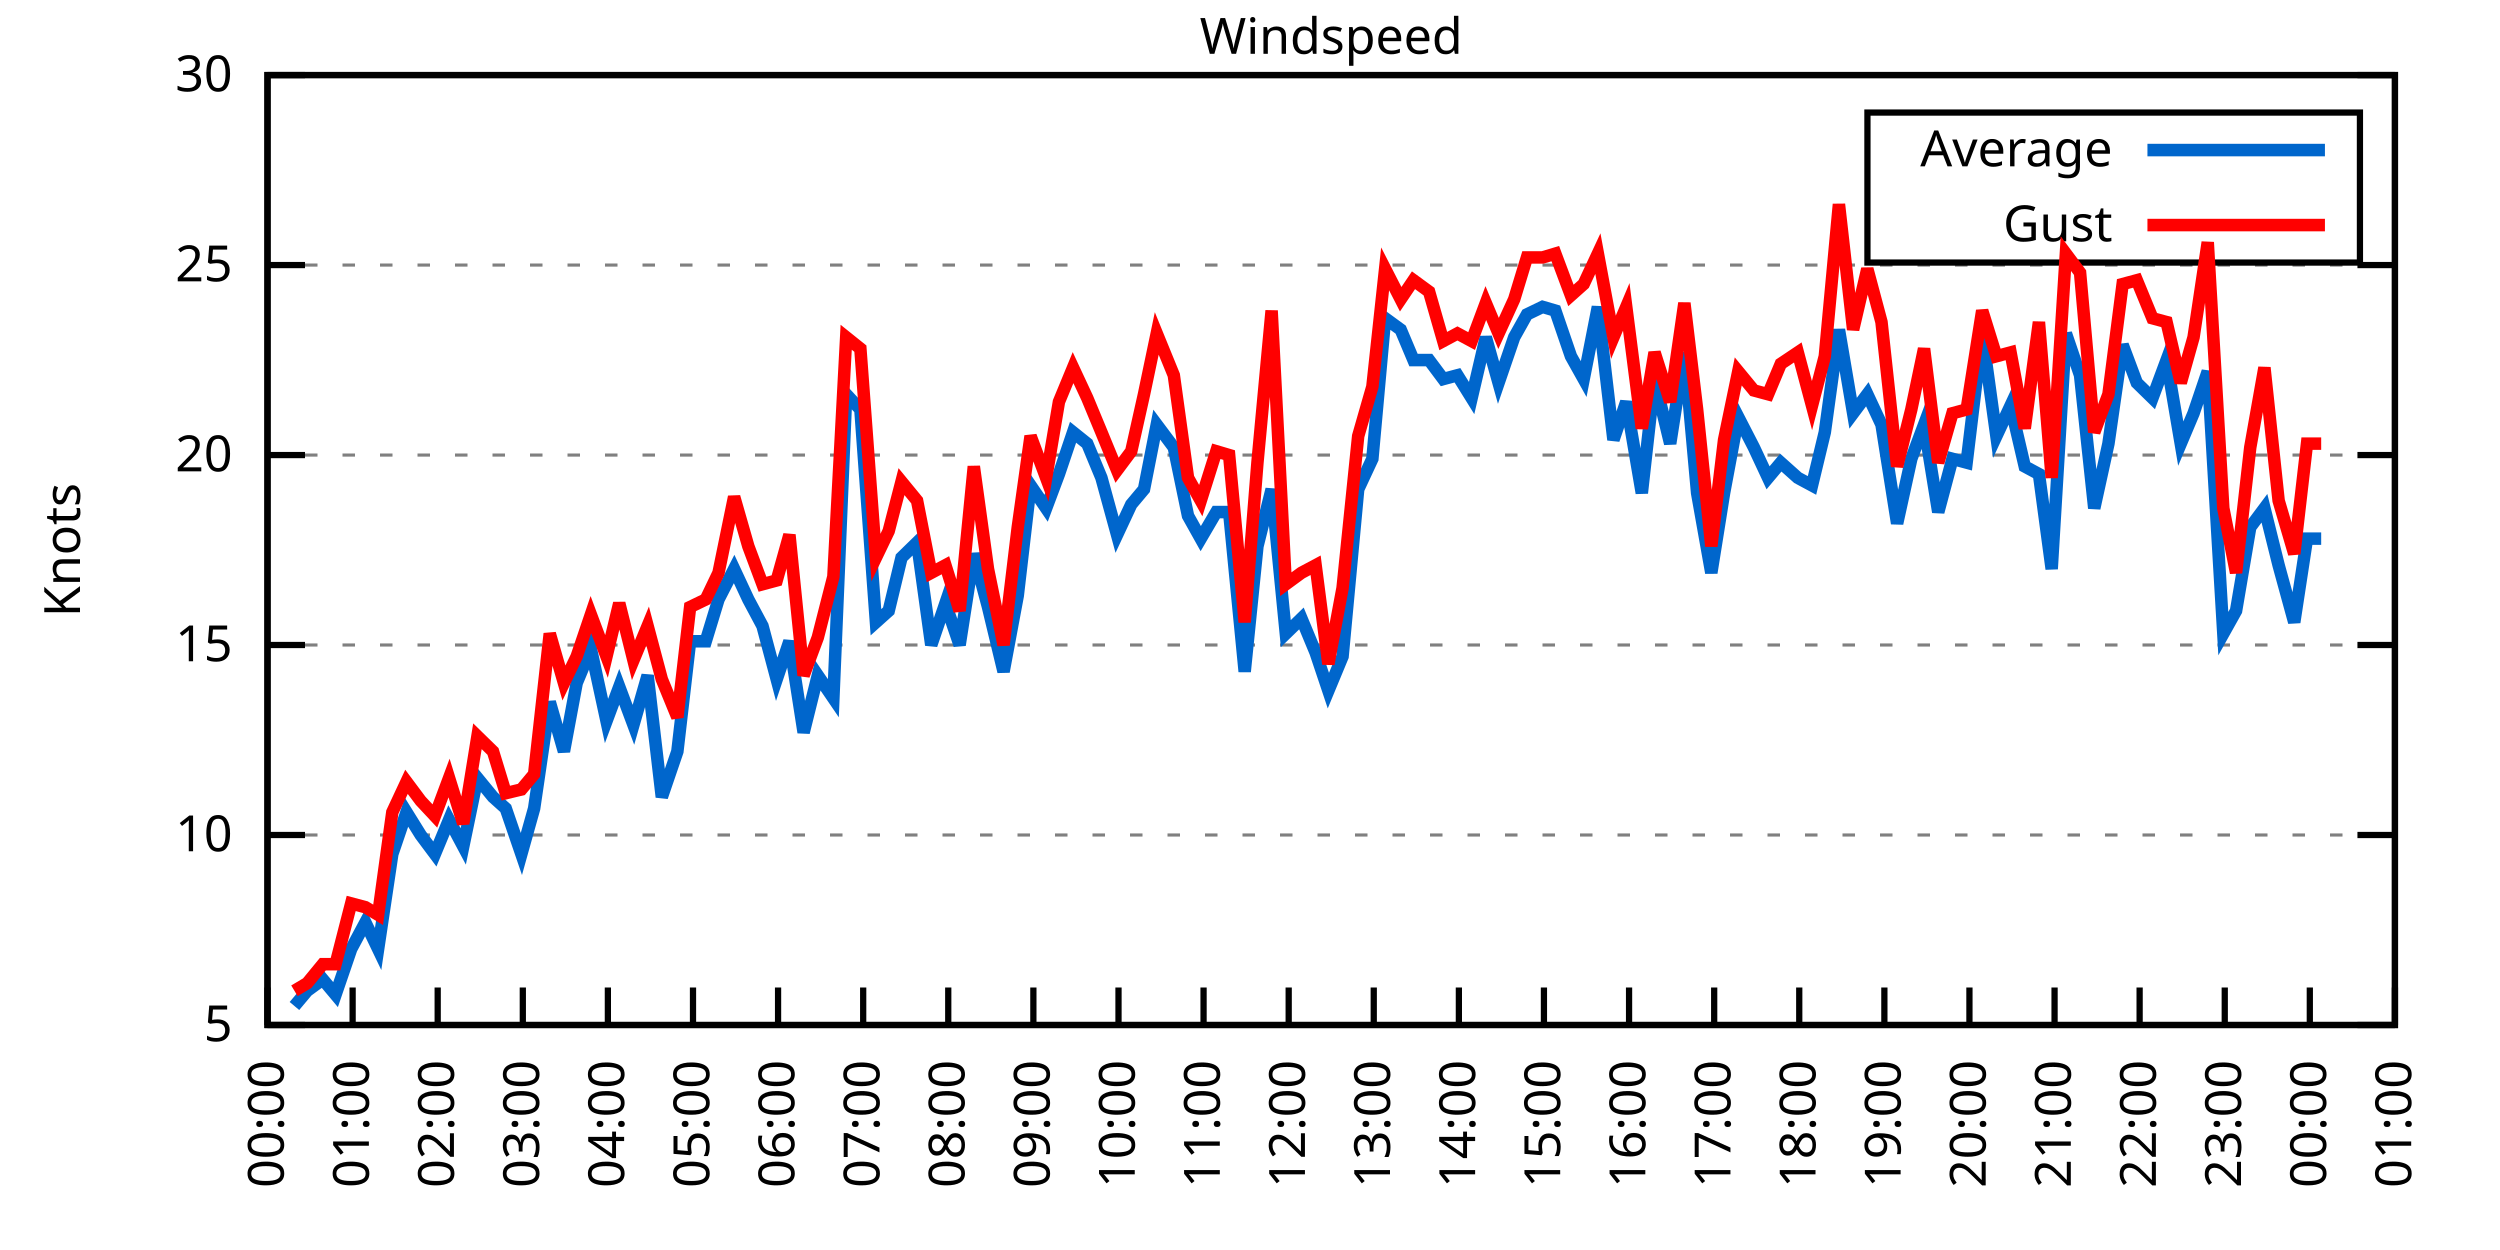
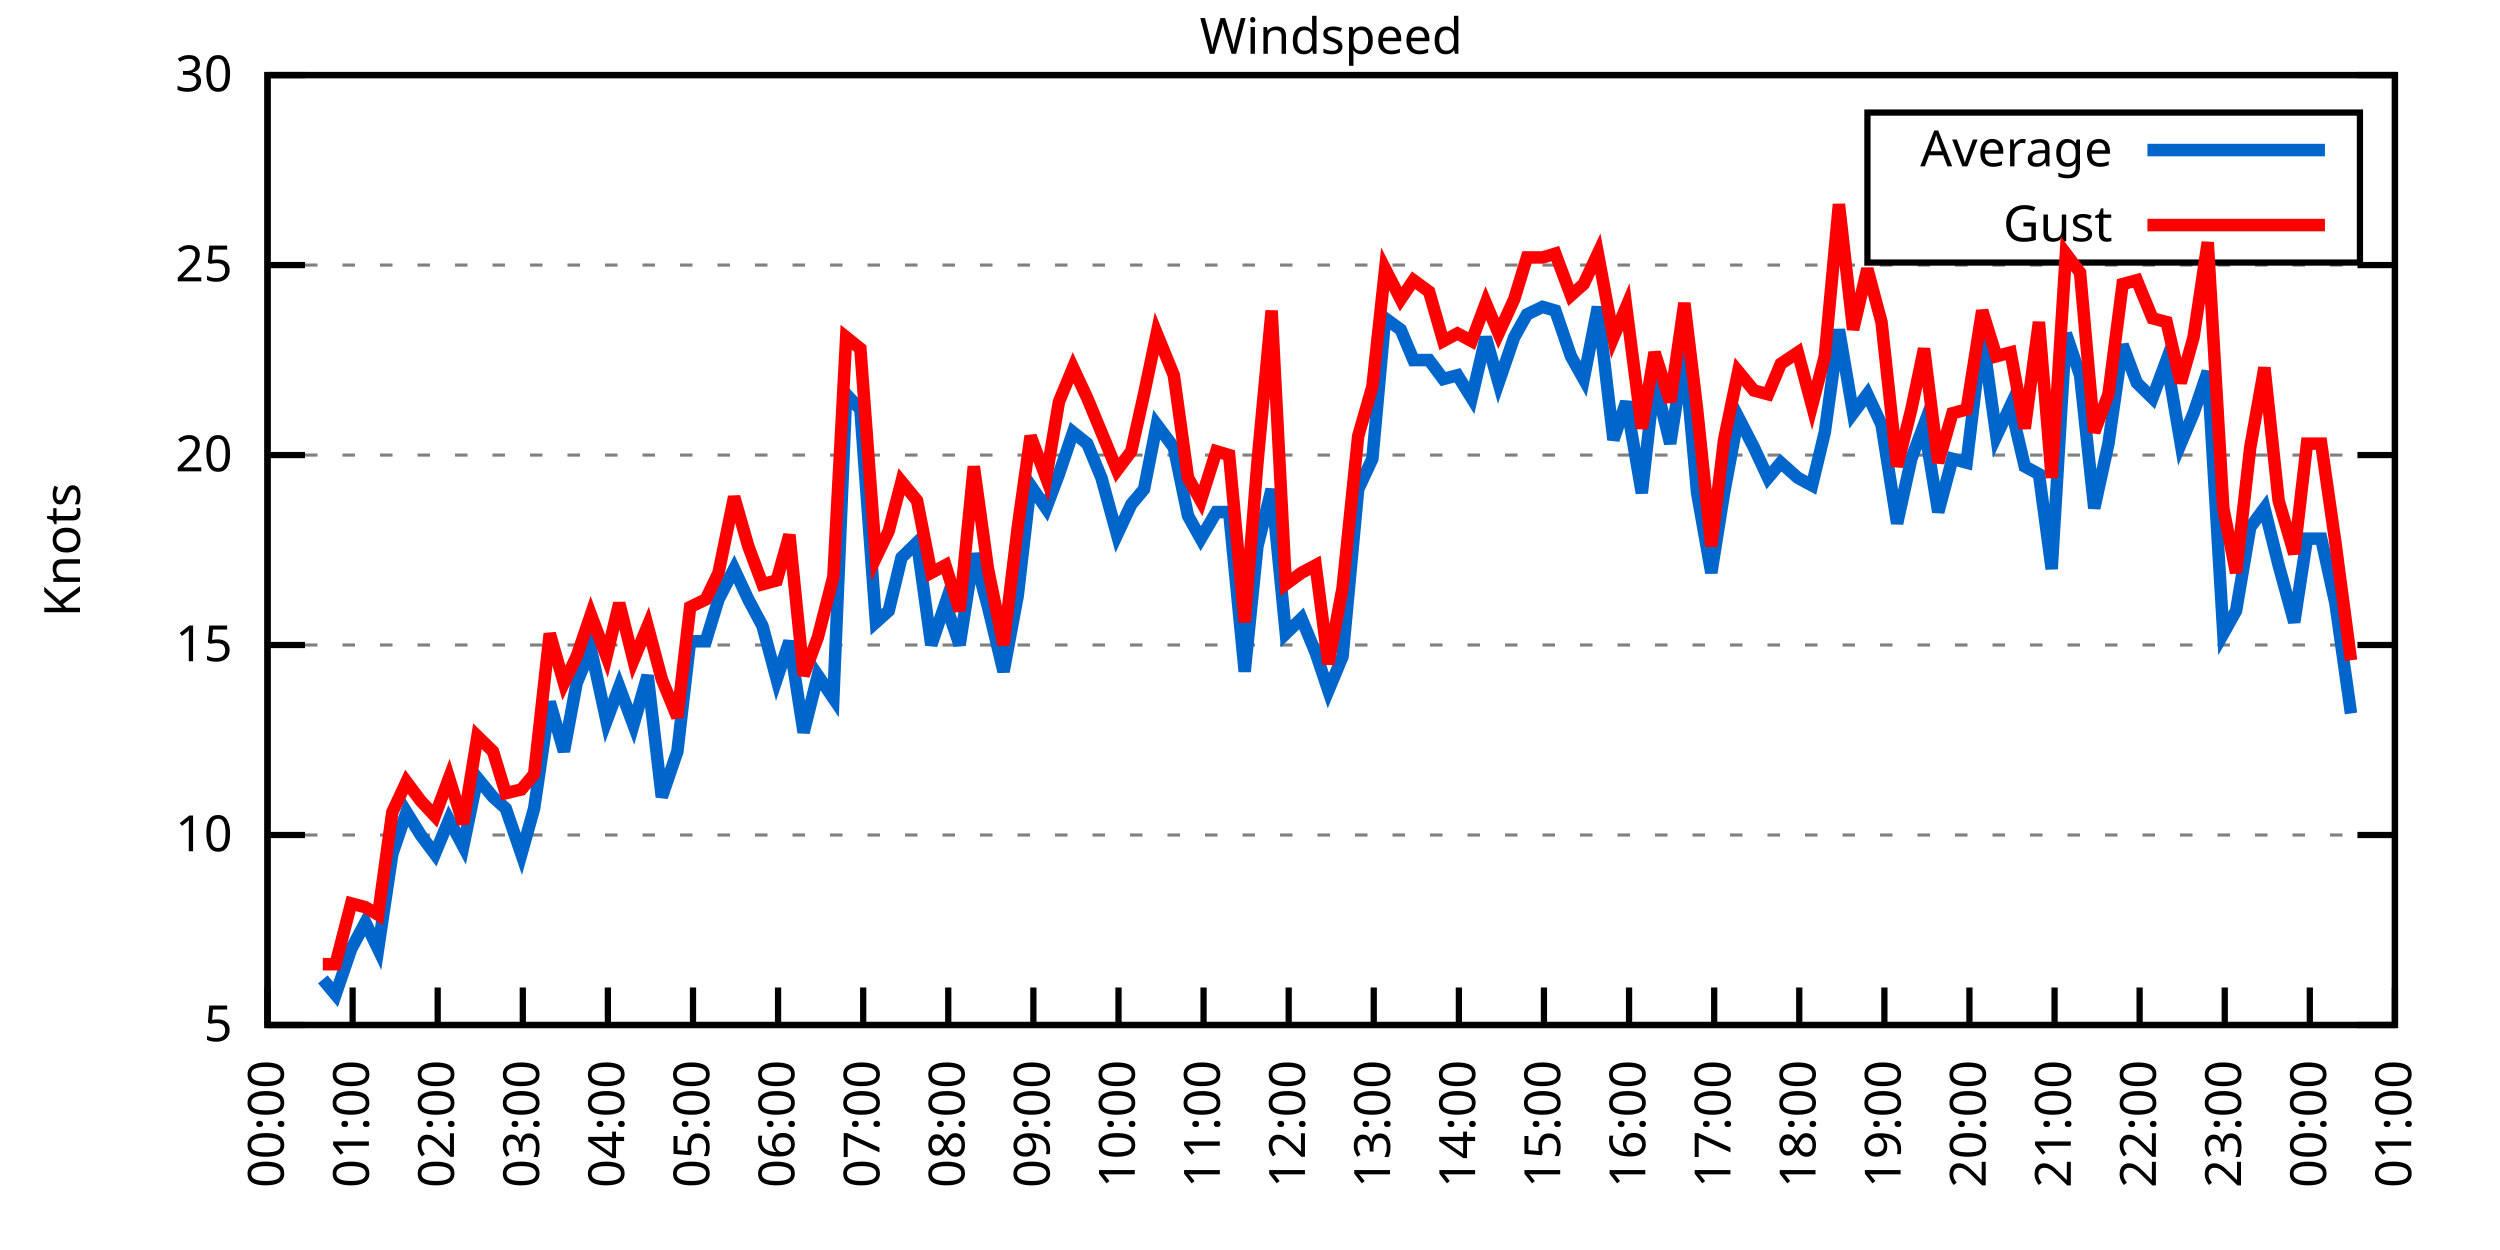
<svg xmlns="http://www.w3.org/2000/svg" xmlns:xlink="http://www.w3.org/1999/xlink" width="400" height="200" viewBox="0 0 400 200">
  <g id="gnuplot_canvas">
    <rect x="0" y="0" width="400" height="200" fill="none" />
    <defs>
      <circle id="gpDot" r="0.5" stroke-width="0.5" stroke="currentColor" />
      <path id="gpPt0" stroke-width="0.333" stroke="currentColor" d="M-1,0 h2 M0,-1 v2" />
      <path id="gpPt1" stroke-width="0.333" stroke="currentColor" d="M-1,-1 L1,1 M1,-1 L-1,1" />
      <path id="gpPt2" stroke-width="0.333" stroke="currentColor" d="M-1,0 L1,0 M0,-1 L0,1 M-1,-1 L1,1 M-1,1 L1,-1" />
      <rect id="gpPt3" stroke-width="0.333" stroke="currentColor" x="-1" y="-1" width="2" height="2" />
      <rect id="gpPt4" stroke-width="0.333" stroke="currentColor" fill="currentColor" x="-1" y="-1" width="2" height="2" />
      <circle id="gpPt5" stroke-width="0.333" stroke="currentColor" cx="0" cy="0" r="1" />
      <use xlink:href="#gpPt5" id="gpPt6" fill="currentColor" stroke="none" />
      <path id="gpPt7" stroke-width="0.333" stroke="currentColor" d="M0,-1.33 L-1.33,0.67 L1.33,0.67 z" />
      <use xlink:href="#gpPt7" id="gpPt8" fill="currentColor" stroke="none" />
      <use xlink:href="#gpPt7" id="gpPt9" stroke="currentColor" transform="rotate(180)" />
      <use xlink:href="#gpPt9" id="gpPt10" fill="currentColor" stroke="none" />
      <use xlink:href="#gpPt3" id="gpPt11" stroke="currentColor" transform="rotate(45)" />
      <use xlink:href="#gpPt11" id="gpPt12" fill="currentColor" stroke="none" />
      <path id="gpPt13" stroke-width="0.333" stroke="currentColor" d="M0,1.330 L1.265,0.411 L0.782,-1.067 L-0.782,-1.076 L-1.265,0.411 z" />
      <use xlink:href="#gpPt13" id="gpPt14" fill="currentColor" stroke="none" />
      <filter id="textbox" filterUnits="objectBoundingBox" x="0" y="0" height="1" width="1">
        <feFlood flood-color="white" flood-opacity="1" result="bgnd" />
        <feComposite in="SourceGraphic" in2="bgnd" operator="atop" />
      </filter>
      <filter id="greybox" filterUnits="objectBoundingBox" x="0" y="0" height="1" width="1">
        <feFlood flood-color="lightgrey" flood-opacity="1" result="grey" />
        <feComposite in="SourceGraphic" in2="grey" operator="atop" />
      </filter>
    </defs>
    <g fill="none" color="white" stroke="currentColor" stroke-width="1.00" stroke-linecap="butt" stroke-linejoin="miter">
</g>
    <g fill="none" color="black" stroke="currentColor" stroke-width="1.00" stroke-linecap="butt" stroke-linejoin="miter">
      <g stroke="none" shape-rendering="crispEdges">
        <polygon fill="rgb(255, 255, 255)" points="42.80,164.00 383.18,164.00 383.18,12.02 42.80,12.02 " />
      </g>
    </g>
    <g fill="none" color="black" stroke="currentColor" stroke-width="1.00" stroke-linecap="butt" stroke-linejoin="miter">
</g>
    <g fill="none" color="black" stroke="black" stroke-width="0.50" stroke-linecap="butt" stroke-linejoin="miter">
</g>
    <g fill="none" color="gray" stroke="currentColor" stroke-width="0.50" stroke-linecap="butt" stroke-linejoin="miter">
      <path stroke="gray" stroke-dasharray="2,4" class="gridline" d="M42.80,164.00 L383.19,164.00  " />
    </g>
    <g fill="none" color="gray" stroke="gray" stroke-width="1.00" stroke-linecap="butt" stroke-linejoin="miter">
</g>
    <g fill="none" color="black" stroke="currentColor" stroke-width="1.00" stroke-linecap="butt" stroke-linejoin="miter">
      <path stroke="black" d="M42.80,164.00 L48.80,164.00 M383.19,164.00 L377.19,164.00  " />
      <g transform="translate(37.20,166.60)" stroke="none" fill="black" font-family="Sans" font-size="8.00" text-anchor="end">
        <text>
          <tspan font-family="Sans"> 5</tspan>
        </text>
      </g>
    </g>
    <g fill="none" color="black" stroke="currentColor" stroke-width="1.00" stroke-linecap="butt" stroke-linejoin="miter">
</g>
    <g fill="none" color="black" stroke="black" stroke-width="0.50" stroke-linecap="butt" stroke-linejoin="miter">
</g>
    <g fill="none" color="gray" stroke="currentColor" stroke-width="0.50" stroke-linecap="butt" stroke-linejoin="miter">
      <path stroke="gray" stroke-dasharray="2,4" class="gridline" d="M42.80,133.60 L383.19,133.60  " />
    </g>
    <g fill="none" color="gray" stroke="gray" stroke-width="1.00" stroke-linecap="butt" stroke-linejoin="miter">
</g>
    <g fill="none" color="black" stroke="currentColor" stroke-width="1.00" stroke-linecap="butt" stroke-linejoin="miter">
      <path stroke="black" d="M42.80,133.60 L48.80,133.60 M383.19,133.60 L377.19,133.60  " />
      <g transform="translate(37.20,136.20)" stroke="none" fill="black" font-family="Sans" font-size="8.00" text-anchor="end">
        <text>
          <tspan font-family="Sans"> 10</tspan>
        </text>
      </g>
    </g>
    <g fill="none" color="black" stroke="currentColor" stroke-width="1.00" stroke-linecap="butt" stroke-linejoin="miter">
</g>
    <g fill="none" color="black" stroke="black" stroke-width="0.50" stroke-linecap="butt" stroke-linejoin="miter">
</g>
    <g fill="none" color="gray" stroke="currentColor" stroke-width="0.50" stroke-linecap="butt" stroke-linejoin="miter">
      <path stroke="gray" stroke-dasharray="2,4" class="gridline" d="M42.80,103.20 L383.19,103.20  " />
    </g>
    <g fill="none" color="gray" stroke="gray" stroke-width="1.00" stroke-linecap="butt" stroke-linejoin="miter">
</g>
    <g fill="none" color="black" stroke="currentColor" stroke-width="1.00" stroke-linecap="butt" stroke-linejoin="miter">
      <path stroke="black" d="M42.80,103.20 L48.80,103.20 M383.19,103.20 L377.19,103.20  " />
      <g transform="translate(37.20,105.80)" stroke="none" fill="black" font-family="Sans" font-size="8.00" text-anchor="end">
        <text>
          <tspan font-family="Sans"> 15</tspan>
        </text>
      </g>
    </g>
    <g fill="none" color="black" stroke="currentColor" stroke-width="1.00" stroke-linecap="butt" stroke-linejoin="miter">
</g>
    <g fill="none" color="black" stroke="black" stroke-width="0.50" stroke-linecap="butt" stroke-linejoin="miter">
</g>
    <g fill="none" color="gray" stroke="currentColor" stroke-width="0.50" stroke-linecap="butt" stroke-linejoin="miter">
      <path stroke="gray" stroke-dasharray="2,4" class="gridline" d="M42.80,72.81 L383.19,72.81  " />
    </g>
    <g fill="none" color="gray" stroke="gray" stroke-width="1.00" stroke-linecap="butt" stroke-linejoin="miter">
</g>
    <g fill="none" color="black" stroke="currentColor" stroke-width="1.00" stroke-linecap="butt" stroke-linejoin="miter">
      <path stroke="black" d="M42.80,72.81 L48.80,72.81 M383.19,72.81 L377.19,72.81  " />
      <g transform="translate(37.20,75.41)" stroke="none" fill="black" font-family="Sans" font-size="8.00" text-anchor="end">
        <text>
          <tspan font-family="Sans"> 20</tspan>
        </text>
      </g>
    </g>
    <g fill="none" color="black" stroke="currentColor" stroke-width="1.00" stroke-linecap="butt" stroke-linejoin="miter">
</g>
    <g fill="none" color="black" stroke="black" stroke-width="0.50" stroke-linecap="butt" stroke-linejoin="miter">
</g>
    <g fill="none" color="gray" stroke="currentColor" stroke-width="0.50" stroke-linecap="butt" stroke-linejoin="miter">
      <path stroke="gray" stroke-dasharray="2,4" class="gridline" d="M42.80,42.41 L383.19,42.41  " />
    </g>
    <g fill="none" color="gray" stroke="gray" stroke-width="1.00" stroke-linecap="butt" stroke-linejoin="miter">
</g>
    <g fill="none" color="black" stroke="currentColor" stroke-width="1.00" stroke-linecap="butt" stroke-linejoin="miter">
      <path stroke="black" d="M42.80,42.41 L48.80,42.41 M383.19,42.41 L377.19,42.41  " />
      <g transform="translate(37.20,45.01)" stroke="none" fill="black" font-family="Sans" font-size="8.00" text-anchor="end">
        <text>
          <tspan font-family="Sans"> 25</tspan>
        </text>
      </g>
    </g>
    <g fill="none" color="black" stroke="currentColor" stroke-width="1.00" stroke-linecap="butt" stroke-linejoin="miter">
</g>
    <g fill="none" color="black" stroke="black" stroke-width="0.50" stroke-linecap="butt" stroke-linejoin="miter">
</g>
    <g fill="none" color="gray" stroke="currentColor" stroke-width="0.50" stroke-linecap="butt" stroke-linejoin="miter">
      <path stroke="gray" stroke-dasharray="2,4" class="gridline" d="M42.80,12.01 L383.19,12.01  " />
    </g>
    <g fill="none" color="gray" stroke="gray" stroke-width="1.00" stroke-linecap="butt" stroke-linejoin="miter">
</g>
    <g fill="none" color="black" stroke="currentColor" stroke-width="1.00" stroke-linecap="butt" stroke-linejoin="miter">
      <path stroke="black" d="M42.80,12.01 L48.80,12.01 M383.19,12.01 L377.19,12.01  " />
      <g transform="translate(37.20,14.61)" stroke="none" fill="black" font-family="Sans" font-size="8.00" text-anchor="end">
        <text>
          <tspan font-family="Sans"> 30</tspan>
        </text>
      </g>
    </g>
    <g fill="none" color="black" stroke="currentColor" stroke-width="1.00" stroke-linecap="butt" stroke-linejoin="miter">
      <path stroke="black" d="M42.80,164.00 L42.80,158.00  " />
      <g transform="translate(45.40,169.60) rotate(270.00)" stroke="none" fill="black" font-family="Sans" font-size="8.00" text-anchor="end">
        <text>
          <tspan font-family="Sans">00:00</tspan>
        </text>
      </g>
    </g>
    <g fill="none" color="black" stroke="currentColor" stroke-width="1.00" stroke-linecap="butt" stroke-linejoin="miter">
      <path stroke="black" d="M56.42,164.00 L56.42,158.00  " />
      <g transform="translate(59.02,169.60) rotate(270.00)" stroke="none" fill="black" font-family="Sans" font-size="8.00" text-anchor="end">
        <text>
          <tspan font-family="Sans">01:00</tspan>
        </text>
      </g>
    </g>
    <g fill="none" color="black" stroke="currentColor" stroke-width="1.00" stroke-linecap="butt" stroke-linejoin="miter">
      <path stroke="black" d="M70.03,164.00 L70.03,158.00  " />
      <g transform="translate(72.63,169.60) rotate(270.00)" stroke="none" fill="black" font-family="Sans" font-size="8.00" text-anchor="end">
        <text>
          <tspan font-family="Sans">02:00</tspan>
        </text>
      </g>
    </g>
    <g fill="none" color="black" stroke="currentColor" stroke-width="1.00" stroke-linecap="butt" stroke-linejoin="miter">
      <path stroke="black" d="M83.65,164.00 L83.65,158.00  " />
      <g transform="translate(86.25,169.60) rotate(270.00)" stroke="none" fill="black" font-family="Sans" font-size="8.00" text-anchor="end">
        <text>
          <tspan font-family="Sans">03:00</tspan>
        </text>
      </g>
    </g>
    <g fill="none" color="black" stroke="currentColor" stroke-width="1.00" stroke-linecap="butt" stroke-linejoin="miter">
      <path stroke="black" d="M97.26,164.00 L97.26,158.00  " />
      <g transform="translate(99.86,169.60) rotate(270.00)" stroke="none" fill="black" font-family="Sans" font-size="8.00" text-anchor="end">
        <text>
          <tspan font-family="Sans">04:00</tspan>
        </text>
      </g>
    </g>
    <g fill="none" color="black" stroke="currentColor" stroke-width="1.00" stroke-linecap="butt" stroke-linejoin="miter">
      <path stroke="black" d="M110.88,164.00 L110.88,158.00  " />
      <g transform="translate(113.48,169.60) rotate(270.00)" stroke="none" fill="black" font-family="Sans" font-size="8.00" text-anchor="end">
        <text>
          <tspan font-family="Sans">05:00</tspan>
        </text>
      </g>
    </g>
    <g fill="none" color="black" stroke="currentColor" stroke-width="1.00" stroke-linecap="butt" stroke-linejoin="miter">
      <path stroke="black" d="M124.49,164.00 L124.49,158.00  " />
      <g transform="translate(127.09,169.60) rotate(270.00)" stroke="none" fill="black" font-family="Sans" font-size="8.00" text-anchor="end">
        <text>
          <tspan font-family="Sans">06:00</tspan>
        </text>
      </g>
    </g>
    <g fill="none" color="black" stroke="currentColor" stroke-width="1.00" stroke-linecap="butt" stroke-linejoin="miter">
      <path stroke="black" d="M138.11,164.00 L138.11,158.00  " />
      <g transform="translate(140.71,169.60) rotate(270.00)" stroke="none" fill="black" font-family="Sans" font-size="8.00" text-anchor="end">
        <text>
          <tspan font-family="Sans">07:00</tspan>
        </text>
      </g>
    </g>
    <g fill="none" color="black" stroke="currentColor" stroke-width="1.00" stroke-linecap="butt" stroke-linejoin="miter">
      <path stroke="black" d="M151.72,164.00 L151.72,158.00  " />
      <g transform="translate(154.32,169.60) rotate(270.00)" stroke="none" fill="black" font-family="Sans" font-size="8.00" text-anchor="end">
        <text>
          <tspan font-family="Sans">08:00</tspan>
        </text>
      </g>
    </g>
    <g fill="none" color="black" stroke="currentColor" stroke-width="1.00" stroke-linecap="butt" stroke-linejoin="miter">
      <path stroke="black" d="M165.34,164.00 L165.34,158.00  " />
      <g transform="translate(167.94,169.60) rotate(270.00)" stroke="none" fill="black" font-family="Sans" font-size="8.00" text-anchor="end">
        <text>
          <tspan font-family="Sans">09:00</tspan>
        </text>
      </g>
    </g>
    <g fill="none" color="black" stroke="currentColor" stroke-width="1.00" stroke-linecap="butt" stroke-linejoin="miter">
      <path stroke="black" d="M178.96,164.00 L178.96,158.00  " />
      <g transform="translate(181.56,169.60) rotate(270.00)" stroke="none" fill="black" font-family="Sans" font-size="8.00" text-anchor="end">
        <text>
          <tspan font-family="Sans">10:00</tspan>
        </text>
      </g>
    </g>
    <g fill="none" color="black" stroke="currentColor" stroke-width="1.00" stroke-linecap="butt" stroke-linejoin="miter">
      <path stroke="black" d="M192.57,164.00 L192.57,158.00  " />
      <g transform="translate(195.17,169.60) rotate(270.00)" stroke="none" fill="black" font-family="Sans" font-size="8.00" text-anchor="end">
        <text>
          <tspan font-family="Sans">11:00</tspan>
        </text>
      </g>
    </g>
    <g fill="none" color="black" stroke="currentColor" stroke-width="1.00" stroke-linecap="butt" stroke-linejoin="miter">
      <path stroke="black" d="M206.19,164.00 L206.19,158.00  " />
      <g transform="translate(208.79,169.60) rotate(270.00)" stroke="none" fill="black" font-family="Sans" font-size="8.00" text-anchor="end">
        <text>
          <tspan font-family="Sans">12:00</tspan>
        </text>
      </g>
    </g>
    <g fill="none" color="black" stroke="currentColor" stroke-width="1.00" stroke-linecap="butt" stroke-linejoin="miter">
      <path stroke="black" d="M219.80,164.00 L219.80,158.00  " />
      <g transform="translate(222.40,169.60) rotate(270.00)" stroke="none" fill="black" font-family="Sans" font-size="8.00" text-anchor="end">
        <text>
          <tspan font-family="Sans">13:00</tspan>
        </text>
      </g>
    </g>
    <g fill="none" color="black" stroke="currentColor" stroke-width="1.00" stroke-linecap="butt" stroke-linejoin="miter">
      <path stroke="black" d="M233.42,164.00 L233.42,158.00  " />
      <g transform="translate(236.02,169.60) rotate(270.00)" stroke="none" fill="black" font-family="Sans" font-size="8.00" text-anchor="end">
        <text>
          <tspan font-family="Sans">14:00</tspan>
        </text>
      </g>
    </g>
    <g fill="none" color="black" stroke="currentColor" stroke-width="1.00" stroke-linecap="butt" stroke-linejoin="miter">
      <path stroke="black" d="M247.03,164.00 L247.03,158.00  " />
      <g transform="translate(249.63,169.60) rotate(270.00)" stroke="none" fill="black" font-family="Sans" font-size="8.00" text-anchor="end">
        <text>
          <tspan font-family="Sans">15:00</tspan>
        </text>
      </g>
    </g>
    <g fill="none" color="black" stroke="currentColor" stroke-width="1.00" stroke-linecap="butt" stroke-linejoin="miter">
      <path stroke="black" d="M260.65,164.00 L260.65,158.00  " />
      <g transform="translate(263.25,169.60) rotate(270.00)" stroke="none" fill="black" font-family="Sans" font-size="8.00" text-anchor="end">
        <text>
          <tspan font-family="Sans">16:00</tspan>
        </text>
      </g>
    </g>
    <g fill="none" color="black" stroke="currentColor" stroke-width="1.00" stroke-linecap="butt" stroke-linejoin="miter">
      <path stroke="black" d="M274.27,164.00 L274.27,158.00  " />
      <g transform="translate(276.87,169.60) rotate(270.00)" stroke="none" fill="black" font-family="Sans" font-size="8.00" text-anchor="end">
        <text>
          <tspan font-family="Sans">17:00</tspan>
        </text>
      </g>
    </g>
    <g fill="none" color="black" stroke="currentColor" stroke-width="1.00" stroke-linecap="butt" stroke-linejoin="miter">
      <path stroke="black" d="M287.88,164.00 L287.88,158.00  " />
      <g transform="translate(290.48,169.60) rotate(270.00)" stroke="none" fill="black" font-family="Sans" font-size="8.00" text-anchor="end">
        <text>
          <tspan font-family="Sans">18:00</tspan>
        </text>
      </g>
    </g>
    <g fill="none" color="black" stroke="currentColor" stroke-width="1.00" stroke-linecap="butt" stroke-linejoin="miter">
      <path stroke="black" d="M301.50,164.00 L301.50,158.00  " />
      <g transform="translate(304.10,169.60) rotate(270.00)" stroke="none" fill="black" font-family="Sans" font-size="8.00" text-anchor="end">
        <text>
          <tspan font-family="Sans">19:00</tspan>
        </text>
      </g>
    </g>
    <g fill="none" color="black" stroke="currentColor" stroke-width="1.00" stroke-linecap="butt" stroke-linejoin="miter">
      <path stroke="black" d="M315.11,164.00 L315.11,158.00  " />
      <g transform="translate(317.71,169.60) rotate(270.00)" stroke="none" fill="black" font-family="Sans" font-size="8.00" text-anchor="end">
        <text>
          <tspan font-family="Sans">20:00</tspan>
        </text>
      </g>
    </g>
    <g fill="none" color="black" stroke="currentColor" stroke-width="1.00" stroke-linecap="butt" stroke-linejoin="miter">
      <path stroke="black" d="M328.73,164.00 L328.73,158.00  " />
      <g transform="translate(331.33,169.60) rotate(270.00)" stroke="none" fill="black" font-family="Sans" font-size="8.00" text-anchor="end">
        <text>
          <tspan font-family="Sans">21:00</tspan>
        </text>
      </g>
    </g>
    <g fill="none" color="black" stroke="currentColor" stroke-width="1.00" stroke-linecap="butt" stroke-linejoin="miter">
      <path stroke="black" d="M342.34,164.00 L342.34,158.00  " />
      <g transform="translate(344.94,169.60) rotate(270.00)" stroke="none" fill="black" font-family="Sans" font-size="8.00" text-anchor="end">
        <text>
          <tspan font-family="Sans">22:00</tspan>
        </text>
      </g>
    </g>
    <g fill="none" color="black" stroke="currentColor" stroke-width="1.00" stroke-linecap="butt" stroke-linejoin="miter">
      <path stroke="black" d="M355.96,164.00 L355.96,158.00  " />
      <g transform="translate(358.56,169.60) rotate(270.00)" stroke="none" fill="black" font-family="Sans" font-size="8.00" text-anchor="end">
        <text>
          <tspan font-family="Sans">23:00</tspan>
        </text>
      </g>
    </g>
    <g fill="none" color="black" stroke="currentColor" stroke-width="1.00" stroke-linecap="butt" stroke-linejoin="miter">
      <path stroke="black" d="M369.57,164.00 L369.57,158.00  " />
      <g transform="translate(372.17,169.60) rotate(270.00)" stroke="none" fill="black" font-family="Sans" font-size="8.00" text-anchor="end">
        <text>
          <tspan font-family="Sans">00:00</tspan>
        </text>
      </g>
    </g>
    <g fill="none" color="black" stroke="currentColor" stroke-width="1.00" stroke-linecap="butt" stroke-linejoin="miter">
      <path stroke="black" d="M383.19,164.00 L383.19,158.00  " />
      <g transform="translate(385.79,169.60) rotate(270.00)" stroke="none" fill="black" font-family="Sans" font-size="8.00" text-anchor="end">
        <text>
          <tspan font-family="Sans">01:00</tspan>
        </text>
      </g>
    </g>
    <g fill="none" color="black" stroke="currentColor" stroke-width="1.00" stroke-linecap="butt" stroke-linejoin="miter">
</g>
    <g fill="none" color="black" stroke="currentColor" stroke-width="1.00" stroke-linecap="butt" stroke-linejoin="miter">
      <path stroke="black" d="M42.80,12.01 L42.80,164.00 L383.19,164.00 L383.19,12.01 L42.80,12.01 Z  " />
    </g>
    <g fill="none" color="black" stroke="currentColor" stroke-width="1.00" stroke-linecap="butt" stroke-linejoin="miter">
</g>
    <g fill="none" color="black" stroke="currentColor" stroke-width="1.00" stroke-linecap="butt" stroke-linejoin="miter">
      <path stroke="black" d="M298.79,42.01 L298.79,18.01 L377.59,18.01 L377.59,42.01 L298.79,42.01 Z  " />
    </g>
    <g id="Windspeed_plot_1">
      <g fill="none" color="white" stroke="black" stroke-width="2.00" stroke-linecap="butt" stroke-linejoin="miter">
</g>
      <g fill="none" color="black" stroke="currentColor" stroke-width="2.00" stroke-linecap="butt" stroke-linejoin="miter">
        <g transform="translate(337.99,26.61)" stroke="none" fill="black" font-family="Sans" font-size="8.00" text-anchor="end">
          <text>
            <tspan font-family="Sans">Average</tspan>
          </text>
        </g>
      </g>
      <g fill="none" color="black" stroke="currentColor" stroke-width="2.00" stroke-linecap="butt" stroke-linejoin="miter">
-         <path stroke="rgb(  0, 102, 204)" d="M343.59,24.01 L371.99,24.01 M47.11,160.96 L49.15,158.53 L51.65,156.70 L53.69,159.14 L56.19,151.84 L58.46,147.59   L60.50,151.84 L62.77,136.64 L65.04,129.95 L67.31,133.60 L69.58,136.64 L71.85,131.17 L74.12,135.43 L76.39,124.48   L78.88,127.52 L80.92,129.35 L83.42,136.64 L85.46,129.35 L87.96,112.32 L90.23,120.23 L92.27,109.28 L94.54,103.81   L97.04,115.36 L99.08,109.89 L101.35,115.97 L103.62,108.07 L105.89,127.52 L108.38,120.23 L110.42,102.60 L112.92,102.60   L114.96,95.91 L117.46,91.04 L119.73,95.91 L122.00,100.16 L124.27,108.68 L126.31,102.60 L128.58,117.19 L130.85,108.07   L133.34,111.72 L135.39,63.08 L137.66,65.51 L140.15,99.56 L142.19,97.73 L144.24,89.22 L146.73,86.79 L149.00,103.20   L151.27,96.52 L153.54,103.20 L155.81,88.61 L158.08,97.12 L160.57,107.46 L162.84,95.30 L164.89,77.67 L167.38,81.32   L169.43,75.85 L171.69,69.16 L173.96,70.98 L176.23,76.45 L178.73,85.57 L181.00,80.71 L183.04,78.28 L185.08,67.94   L187.81,71.59 L190.08,82.53 L192.12,86.18 L194.61,81.93 L196.66,81.93 L199.15,107.46 L201.19,87.40 L203.46,78.28   L205.73,101.38 L208.23,98.95 L210.50,104.42 L212.54,110.50 L214.81,105.03 L217.31,78.28 L219.58,73.41 L221.62,50.92   L224.11,52.74 L226.16,57.61 L228.65,57.61 L230.92,60.65 L233.19,60.04 L235.46,63.69 L237.73,53.96 L239.77,61.25   L242.27,53.96 L244.31,50.31 L246.81,49.10 L248.85,49.70 L251.35,57.00 L253.39,60.65 L255.66,49.10 L258.15,70.37   L260.20,64.29 L262.69,78.89 L264.73,60.65 L267.23,70.98 L269.50,56.39 L271.54,78.89 L273.81,91.65 L275.85,78.89   L278.12,66.73 L280.62,71.59 L282.89,76.45 L284.93,74.02 L287.65,76.45 L289.92,77.67 L291.97,69.16 L294.23,52.74   L296.50,66.12 L298.77,63.08 L301.04,67.94 L303.54,83.75 L305.81,73.41 L307.85,67.94 L310.12,81.93 L312.39,73.41   L314.66,74.02 L317.15,53.35 L319.42,69.77 L321.69,64.90 L323.96,74.63 L326.23,75.85 L328.27,91.04 L330.54,53.35   L332.81,60.04 L335.08,81.32 L337.35,70.98 L339.62,55.18 L341.89,61.25 L344.39,63.69 L346.65,57.61 L348.92,70.98   L350.97,66.12 L353.24,59.43 L355.73,101.38 L357.77,97.73 L360.04,84.36 L362.31,81.32 L364.58,90.44 L367.08,99.56   L369.12,86.18 L371.39,86.18  " />
+         <path stroke="rgb(  0, 102, 204)" d="M343.59,24.01 L371.99,24.01 M51.65,156.70 L53.69,159.14 L56.19,151.84 L58.46,147.59 L60.50,151.84 L62.77,136.64   L65.04,129.95 L67.31,133.60 L69.58,136.64 L71.85,131.17 L74.12,135.43 L76.39,124.48 L78.88,127.52 L80.92,129.35   L83.42,136.64 L85.46,129.35 L87.96,112.32 L90.23,120.23 L92.27,109.28 L94.54,103.81 L97.04,115.36 L99.08,109.89   L101.35,115.97 L103.62,108.07 L105.89,127.52 L108.38,120.23 L110.42,102.60 L112.92,102.60 L114.96,95.91 L117.46,91.04   L119.73,95.91 L122.00,100.16 L124.27,108.68 L126.31,102.60 L128.58,117.19 L130.85,108.07 L133.34,111.72 L135.39,63.08   L137.66,65.51 L140.15,99.56 L142.19,97.73 L144.24,89.22 L146.73,86.79 L149.00,103.20 L151.27,96.52 L153.54,103.20   L155.81,88.61 L158.08,97.12 L160.57,107.46 L162.84,95.30 L164.89,77.67 L167.38,81.32 L169.43,75.85 L171.69,69.16   L173.96,70.98 L176.23,76.45 L178.73,85.57 L181.00,80.71 L183.04,78.28 L185.08,67.94 L187.81,71.59 L190.08,82.53   L192.12,86.18 L194.61,81.93 L196.66,81.93 L199.15,107.46 L201.19,87.40 L203.46,78.28 L205.73,101.38 L208.23,98.95   L210.50,104.42 L212.54,110.50 L214.81,105.03 L217.31,78.28 L219.58,73.41 L221.62,50.92 L224.11,52.74 L226.16,57.61   L228.65,57.61 L230.92,60.65 L233.19,60.04 L235.46,63.69 L237.73,53.96 L239.77,61.25 L242.27,53.96 L244.31,50.31   L246.81,49.10 L248.85,49.70 L251.35,57.00 L253.39,60.65 L255.66,49.10 L258.15,70.37 L260.20,64.29 L262.69,78.89   L264.73,60.65 L267.23,70.98 L269.50,56.39 L271.54,78.89 L273.81,91.65 L275.85,78.89 L278.12,66.73 L280.62,71.59   L282.89,76.45 L284.93,74.02 L287.65,76.45 L289.92,77.67 L291.97,69.16 L294.23,52.74 L296.50,66.12 L298.77,63.08   L301.04,67.94 L303.54,83.75 L305.81,73.41 L307.85,67.94 L310.12,81.93 L312.39,73.41 L314.66,74.02 L317.15,53.35   L319.42,69.77 L321.69,64.90 L323.96,74.63 L326.23,75.85 L328.27,91.04 L330.54,53.35 L332.81,60.04 L335.08,81.32   L337.35,70.98 L339.62,55.18 L341.89,61.25 L344.39,63.69 L346.65,57.61 L348.92,70.98 L350.97,66.12 L353.24,59.43   L355.73,101.38 L357.77,97.73 L360.04,84.36 L362.31,81.32 L364.58,90.44 L367.08,99.56 L369.12,86.18 L371.39,86.18   L373.66,96.52 L376.16,114.15  " />
      </g>
    </g>
    <g id="Windspeed_plot_2">
      <g fill="none" color="black" stroke="currentColor" stroke-width="2.00" stroke-linecap="butt" stroke-linejoin="miter">
        <g transform="translate(337.99,38.61)" stroke="none" fill="black" font-family="Sans" font-size="8.00" text-anchor="end">
          <text>
            <tspan font-family="Sans">Gust</tspan>
          </text>
        </g>
      </g>
      <g fill="none" color="black" stroke="currentColor" stroke-width="2.00" stroke-linecap="butt" stroke-linejoin="miter">
-         <path stroke="rgb(255,   0,   0)" d="M343.59,36.01 L371.99,36.01 M47.11,158.53 L49.15,157.31 L51.65,154.27 L53.69,154.27 L56.19,144.55 L58.46,145.15   L60.50,146.37 L62.77,129.95 L65.04,125.09 L67.31,128.13 L69.58,130.56 L71.85,124.48 L74.12,131.78 L76.39,117.80   L78.88,120.23 L80.92,126.91 L83.42,126.31 L85.46,123.87 L87.96,101.38 L90.23,109.28 L92.27,105.03 L94.54,98.34   L97.04,105.03 L99.08,96.52 L101.35,105.64 L103.62,100.16 L105.89,108.68 L108.38,114.76 L110.42,97.12 L112.92,95.91   L114.96,91.65 L117.46,79.49 L119.73,87.40 L122.00,93.48 L124.27,92.87 L126.31,85.57 L128.58,108.07 L130.85,101.99   L133.34,92.26 L135.39,53.96 L137.66,55.78 L140.15,89.22 L142.19,84.97 L144.24,77.06 L146.73,80.10 L149.00,91.65   L151.27,90.44 L153.54,97.73 L155.81,74.63 L158.08,91.04 L160.57,103.20 L162.84,84.36 L164.89,69.77 L167.38,76.45   L169.43,64.29 L171.69,58.82 L173.96,63.69 L176.23,69.16 L178.73,75.24 L181.00,72.20 L183.04,63.08 L185.08,53.35   L187.81,60.04 L190.08,76.45 L192.12,80.10 L194.61,72.20 L196.66,72.81 L199.15,99.56 L201.19,74.02 L203.46,49.70   L205.73,93.48 L208.23,91.65 L210.50,90.44 L212.54,106.24 L214.81,94.08 L217.31,69.77 L219.58,61.86 L221.62,43.02   L224.11,47.88 L226.16,44.84 L228.65,46.66 L230.92,54.57 L233.19,53.35 L235.46,54.57 L237.73,48.49 L239.77,53.35   L242.27,47.88 L244.31,41.19 L246.81,41.19 L248.85,40.58 L251.35,47.27 L253.39,45.45 L255.66,40.58 L258.15,53.96   L260.20,49.10 L262.69,68.55 L264.73,56.39 L267.23,64.29 L269.50,48.49 L271.54,65.51 L273.81,87.40 L275.85,70.37   L278.12,59.43 L280.62,62.47 L282.89,63.08 L284.93,58.21 L287.65,56.39 L289.92,64.90 L291.97,57.00 L294.23,32.68   L296.50,52.74 L298.77,43.02 L301.04,51.53 L303.54,74.63 L305.81,65.51 L307.85,55.78 L310.12,74.02 L312.39,66.12   L314.66,65.51 L317.15,49.70 L319.42,57.00 L321.69,56.39 L323.96,68.55 L326.23,51.53 L328.27,76.45 L330.54,40.58   L332.81,43.62 L335.08,69.16 L337.35,63.08 L339.62,45.45 L341.89,44.84 L344.39,50.92 L346.65,51.53 L348.92,61.25   L350.97,53.96 L353.24,38.76 L355.73,81.32 L357.77,91.65 L360.04,71.59 L362.31,58.82 L364.58,80.10 L367.08,88.61   L369.12,70.98 L371.39,70.98  " />
+         <path stroke="rgb(255,   0,   0)" d="M343.59,36.01 L371.99,36.01 M51.65,154.27 L53.69,154.27 L56.19,144.55 L58.46,145.15 L60.50,146.37 L62.77,129.95   L65.04,125.09 L67.31,128.13 L69.58,130.56 L71.85,124.48 L74.12,131.78 L76.39,117.80 L78.88,120.23 L80.92,126.91   L83.42,126.31 L85.46,123.87 L87.96,101.38 L90.23,109.28 L92.27,105.03 L94.54,98.34 L97.04,105.03 L99.08,96.52   L101.35,105.64 L103.62,100.16 L105.89,108.68 L108.38,114.76 L110.42,97.12 L112.92,95.91 L114.96,91.65 L117.46,79.49   L119.73,87.40 L122.00,93.48 L124.27,92.87 L126.31,85.57 L128.58,108.07 L130.85,101.99 L133.34,92.26 L135.39,53.96   L137.66,55.78 L140.15,89.22 L142.19,84.97 L144.24,77.06 L146.73,80.10 L149.00,91.65 L151.27,90.44 L153.54,97.73   L155.81,74.63 L158.08,91.04 L160.57,103.20 L162.84,84.36 L164.89,69.77 L167.38,76.45 L169.43,64.29 L171.69,58.82   L173.96,63.69 L176.23,69.16 L178.73,75.24 L181.00,72.20 L183.04,63.08 L185.08,53.35 L187.81,60.04 L190.08,76.45   L192.12,80.10 L194.61,72.20 L196.66,72.81 L199.15,99.56 L201.19,74.02 L203.46,49.70 L205.73,93.48 L208.23,91.65   L210.50,90.44 L212.54,106.24 L214.81,94.08 L217.31,69.77 L219.58,61.86 L221.62,43.02 L224.11,47.88 L226.16,44.84   L228.65,46.66 L230.92,54.57 L233.19,53.35 L235.46,54.57 L237.73,48.49 L239.77,53.35 L242.27,47.88 L244.31,41.19   L246.81,41.19 L248.85,40.58 L251.35,47.27 L253.39,45.45 L255.66,40.58 L258.15,53.96 L260.20,49.10 L262.69,68.55   L264.73,56.39 L267.23,64.29 L269.50,48.49 L271.54,65.51 L273.81,87.40 L275.85,70.37 L278.12,59.43 L280.62,62.47   L282.89,63.08 L284.93,58.21 L287.65,56.39 L289.92,64.90 L291.97,57.00 L294.23,32.68 L296.50,52.74 L298.77,43.02   L301.04,51.53 L303.54,74.63 L305.81,65.51 L307.85,55.78 L310.12,74.02 L312.39,66.12 L314.66,65.51 L317.15,49.70   L319.42,57.00 L321.69,56.39 L323.96,68.55 L326.23,51.53 L328.27,76.45 L330.54,40.58 L332.81,43.62 L335.08,69.16   L337.35,63.08 L339.62,45.45 L341.89,44.84 L344.39,50.92 L346.65,51.53 L348.92,61.25 L350.97,53.96 L353.24,38.76   L355.73,81.32 L357.77,91.65 L360.04,71.59 L362.31,58.82 L364.58,80.10 L367.08,88.61 L369.12,70.98 L371.39,70.98   L373.66,86.79 L376.16,105.64  " />
      </g>
    </g>
    <g fill="none" color="black" stroke="currentColor" stroke-width="2.00" stroke-linecap="butt" stroke-linejoin="miter">
</g>
    <g fill="none" color="black" stroke="black" stroke-width="1.00" stroke-linecap="butt" stroke-linejoin="miter">
</g>
    <g fill="none" color="black" stroke="currentColor" stroke-width="1.00" stroke-linecap="butt" stroke-linejoin="miter">
      <path stroke="black" d="M42.80,12.01 L42.80,164.00 L383.19,164.00 L383.19,12.01 L42.80,12.01 Z  " />
      <g transform="translate(12.80,88.01) rotate(270.00)" stroke="none" fill="black" font-family="Sans" font-size="8.00" text-anchor="middle">
        <text>
          <tspan font-family="Sans">Knots</tspan>
        </text>
      </g>
    </g>
    <g fill="none" color="black" stroke="currentColor" stroke-width="1.00" stroke-linecap="butt" stroke-linejoin="miter">
</g>
    <g fill="none" color="black" stroke="currentColor" stroke-width="1.00" stroke-linecap="butt" stroke-linejoin="miter">
      <g transform="translate(212.99,8.61)" stroke="none" fill="black" font-family="Sans" font-size="8.00" text-anchor="middle">
        <text>
          <tspan font-family="Sans">Windspeed</tspan>
        </text>
      </g>
    </g>
    <g fill="none" color="black" stroke="currentColor" stroke-width="1.00" stroke-linecap="butt" stroke-linejoin="miter">
</g>
  </g>
</svg>
